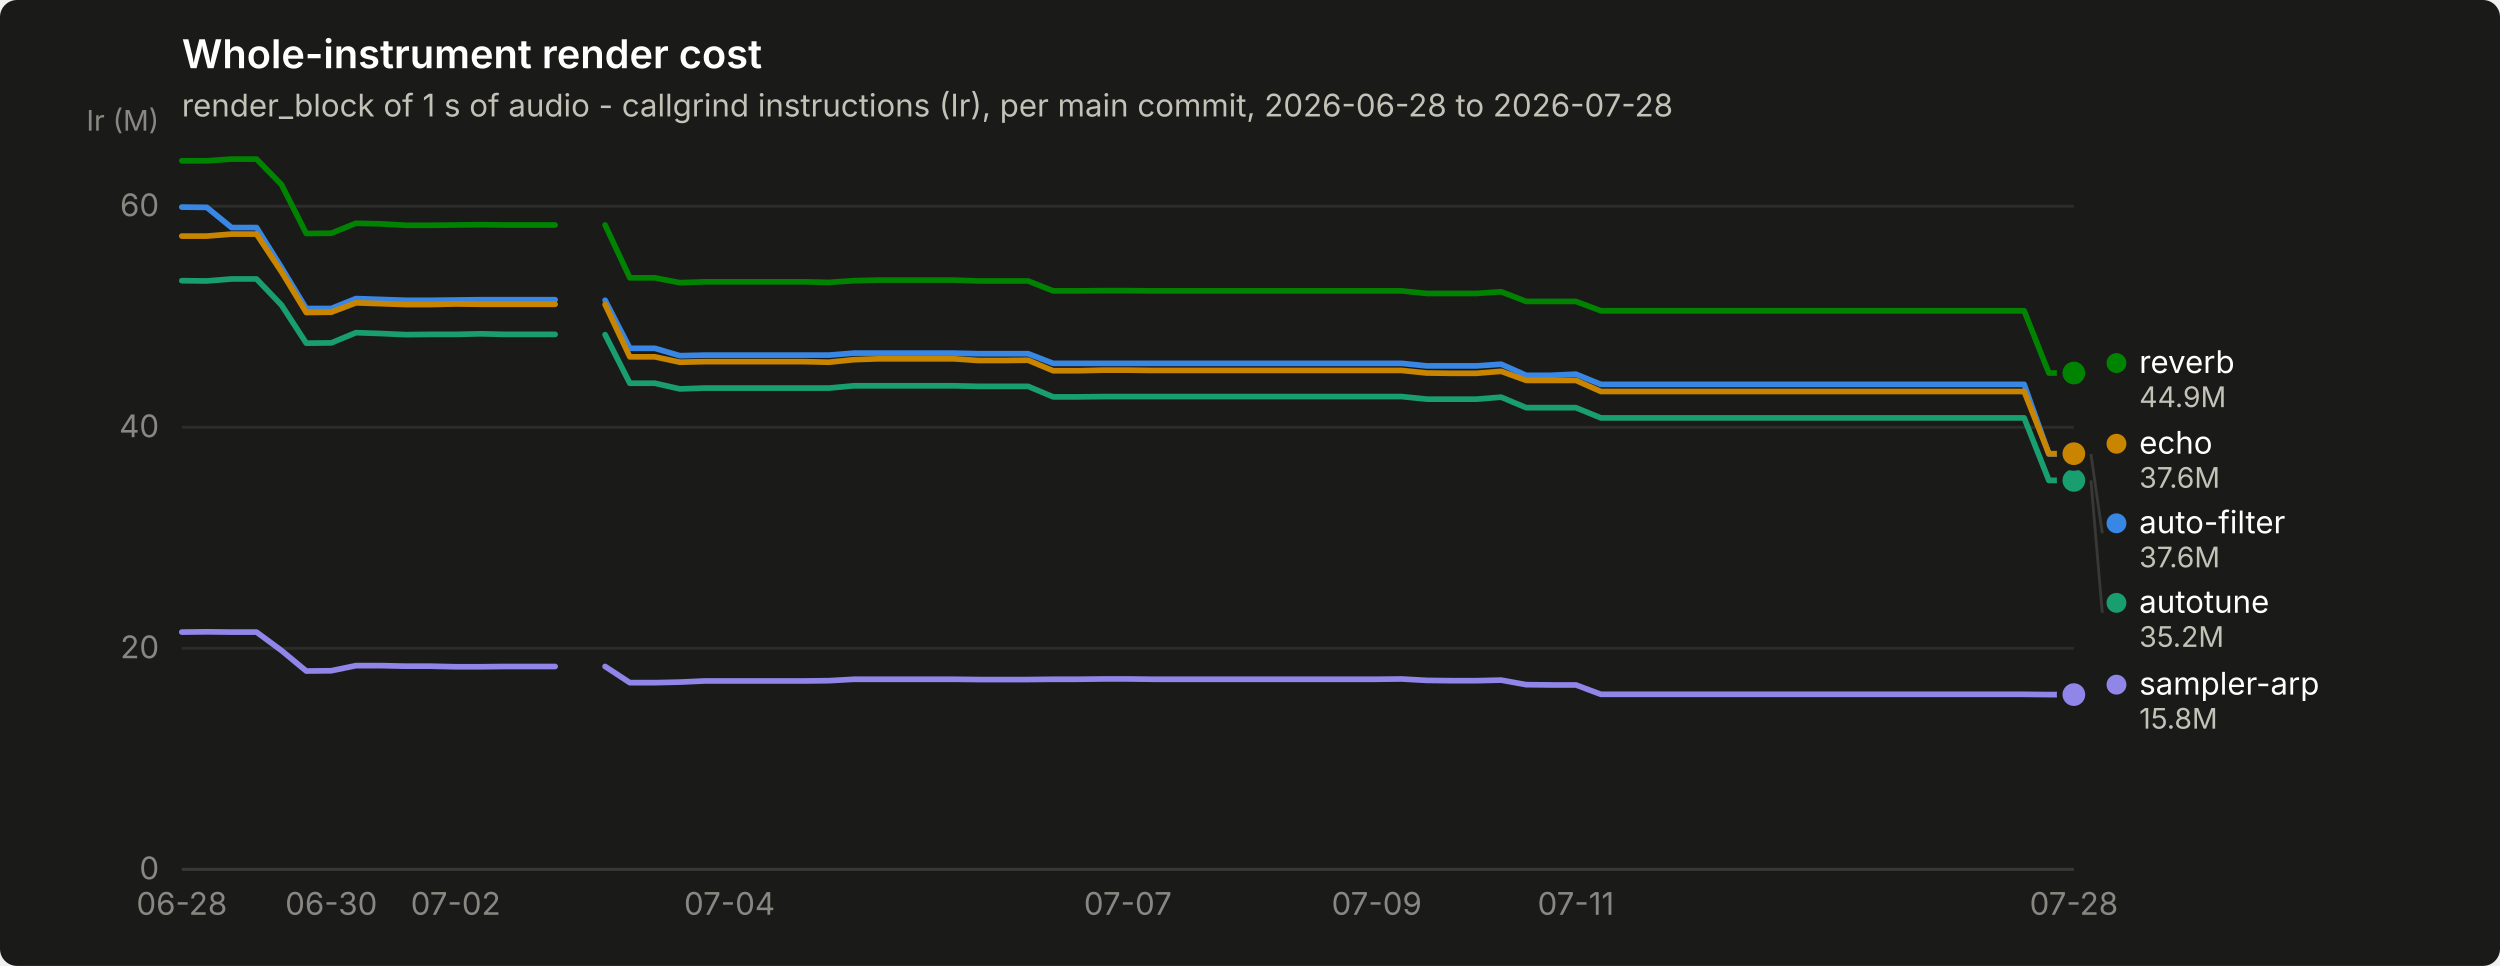
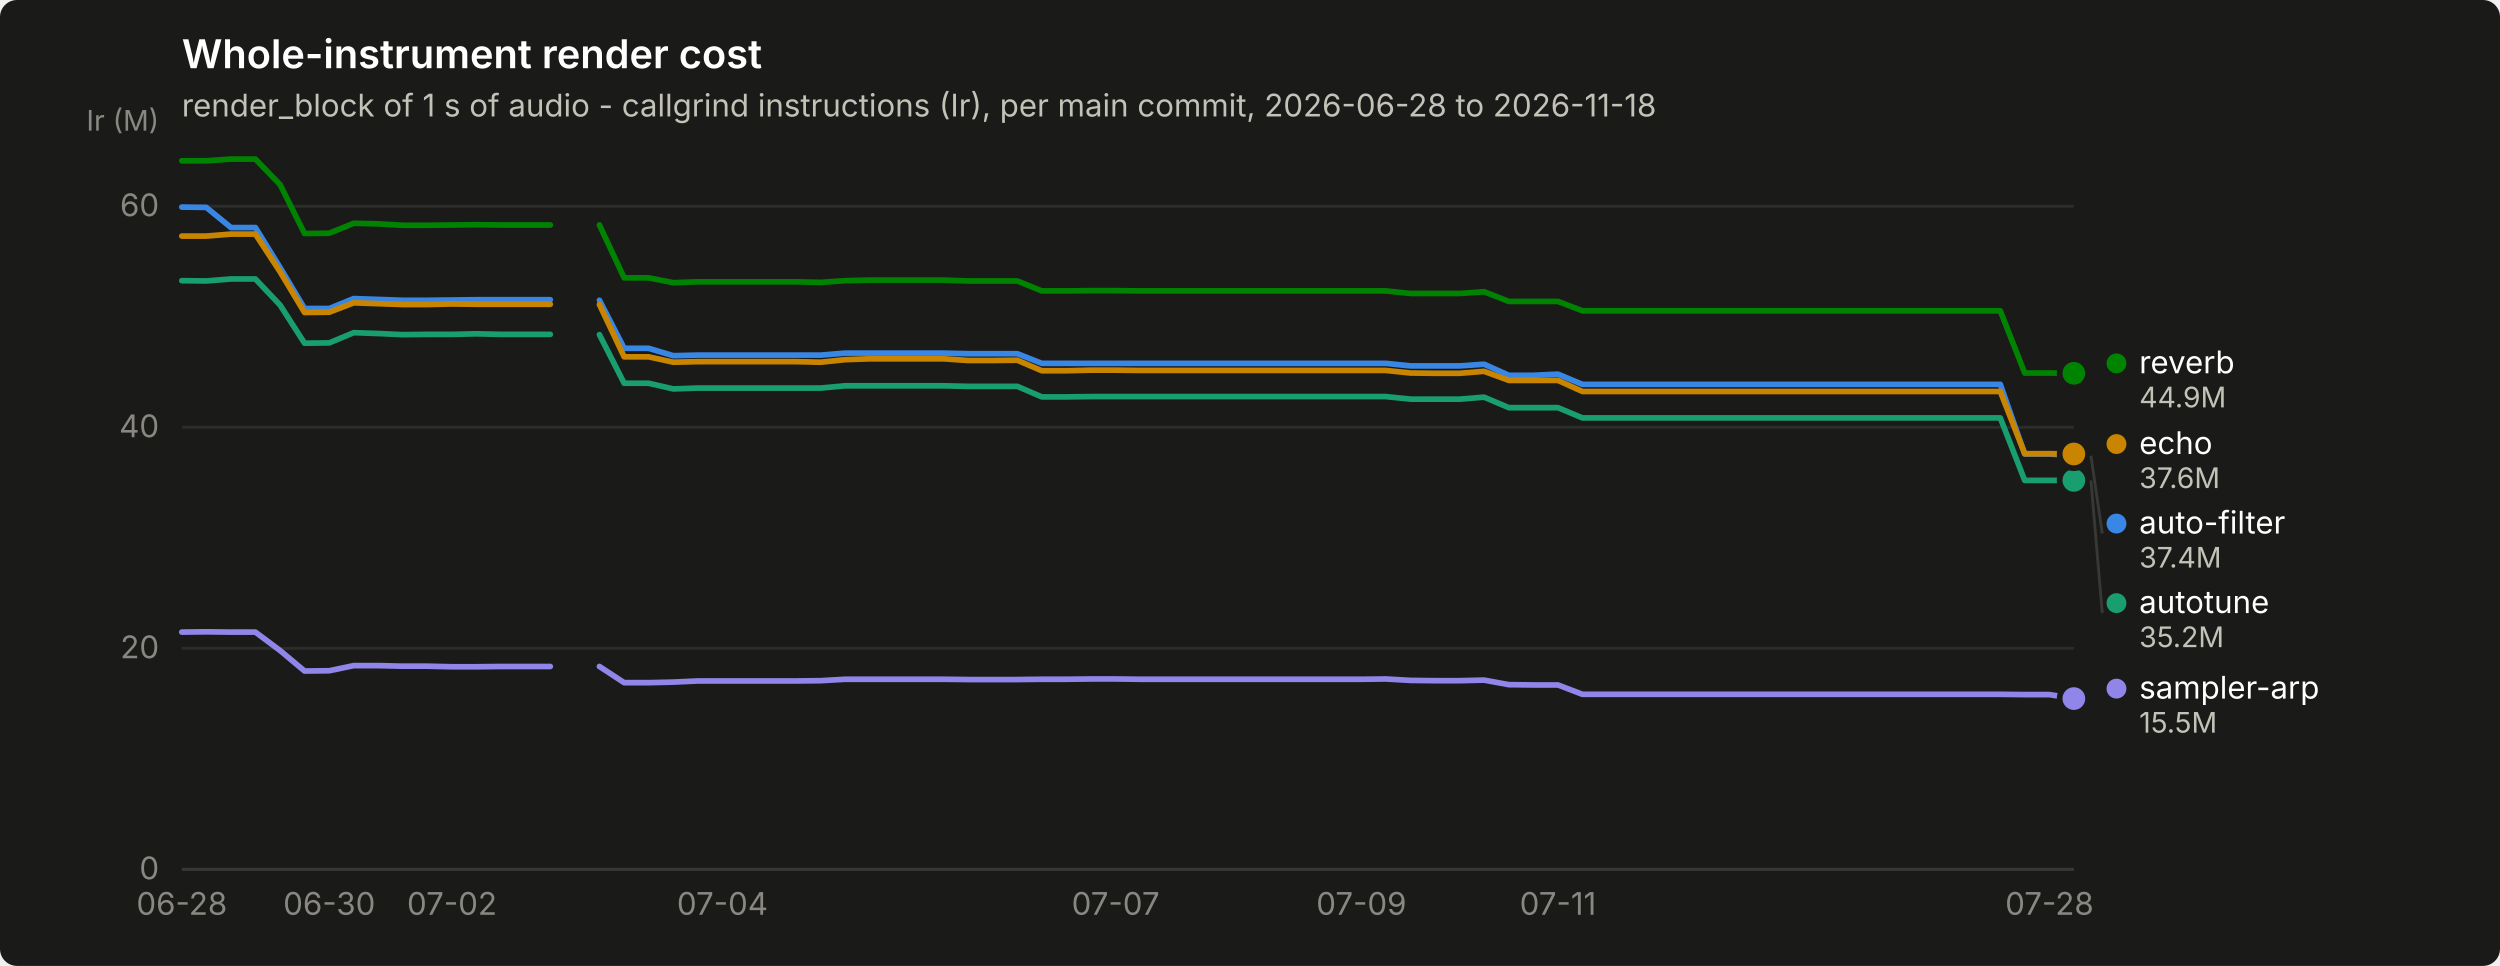
<svg xmlns="http://www.w3.org/2000/svg" width="880" height="340" viewBox="0 0 880 340" role="img" aria-label="Whole-instrument render cost">
  <rect width="880" height="340" rx="6" fill="#1a1a19" />
  <text x="64" y="24" font-family="system-ui, -apple-system, &quot;Segoe UI&quot;, sans-serif" font-size="14" font-weight="600" fill="#ffffff">Whole-instrument render cost</text>
-   <text x="64" y="41" font-family="system-ui, -apple-system, &quot;Segoe UI&quot;, sans-serif" font-size="11" fill="#c3c2b7">render_block of 1 s of audio - callgrind instructions (Ir), per main commit, 2026-06-28 to 2026-07-28</text>
+   <text x="64" y="41" font-family="system-ui, -apple-system, &quot;Segoe UI&quot;, sans-serif" font-size="11" fill="#c3c2b7">render_block of 1 s of audio - callgrind instructions (Ir), per main commit, 2026-06-28 to 2026-11-18</text>
  <line x1="64" y1="306.0" x2="730" y2="306.0" stroke="#2c2c2a" stroke-width="1" />
  <text x="56" y="309.5" text-anchor="end" font-family="system-ui, -apple-system, &quot;Segoe UI&quot;, sans-serif" font-size="11" style="font-variant-numeric: tabular-nums" fill="#898781">0</text>
  <line x1="64" y1="228.2" x2="730" y2="228.2" stroke="#2c2c2a" stroke-width="1" />
  <text x="56" y="231.7" text-anchor="end" font-family="system-ui, -apple-system, &quot;Segoe UI&quot;, sans-serif" font-size="11" style="font-variant-numeric: tabular-nums" fill="#898781">20</text>
  <line x1="64" y1="150.4" x2="730" y2="150.4" stroke="#2c2c2a" stroke-width="1" />
  <text x="56" y="153.9" text-anchor="end" font-family="system-ui, -apple-system, &quot;Segoe UI&quot;, sans-serif" font-size="11" style="font-variant-numeric: tabular-nums" fill="#898781">40</text>
  <line x1="64" y1="72.6" x2="730" y2="72.6" stroke="#2c2c2a" stroke-width="1" />
  <text x="56" y="76.1" text-anchor="end" font-family="system-ui, -apple-system, &quot;Segoe UI&quot;, sans-serif" font-size="11" style="font-variant-numeric: tabular-nums" fill="#898781">60</text>
  <text x="56" y="46" text-anchor="end" font-family="system-ui, -apple-system, &quot;Segoe UI&quot;, sans-serif" font-size="10" fill="#898781">Ir (M)</text>
  <line x1="64" y1="306" x2="730" y2="306" stroke="#383835" stroke-width="1" />
  <text x="64.0" y="322" text-anchor="middle" font-family="system-ui, -apple-system, &quot;Segoe UI&quot;, sans-serif" font-size="11" style="font-variant-numeric: tabular-nums" fill="#898781">06-28</text>
-   <text x="116.6" y="322" text-anchor="middle" font-family="system-ui, -apple-system, &quot;Segoe UI&quot;, sans-serif" font-size="11" style="font-variant-numeric: tabular-nums" fill="#898781">06-30</text>
-   <text x="160.4" y="322" text-anchor="middle" font-family="system-ui, -apple-system, &quot;Segoe UI&quot;, sans-serif" font-size="11" style="font-variant-numeric: tabular-nums" fill="#898781">07-02</text>
-   <text x="256.8" y="322" text-anchor="middle" font-family="system-ui, -apple-system, &quot;Segoe UI&quot;, sans-serif" font-size="11" style="font-variant-numeric: tabular-nums" fill="#898781">07-04</text>
-   <text x="397.0" y="322" text-anchor="middle" font-family="system-ui, -apple-system, &quot;Segoe UI&quot;, sans-serif" font-size="11" style="font-variant-numeric: tabular-nums" fill="#898781">07-07</text>
-   <text x="484.6" y="322" text-anchor="middle" font-family="system-ui, -apple-system, &quot;Segoe UI&quot;, sans-serif" font-size="11" style="font-variant-numeric: tabular-nums" fill="#898781">07-09</text>
-   <text x="554.7" y="322" text-anchor="middle" font-family="system-ui, -apple-system, &quot;Segoe UI&quot;, sans-serif" font-size="11" style="font-variant-numeric: tabular-nums" fill="#898781">07-11</text>
-   <text x="730.0" y="322" text-anchor="middle" font-family="system-ui, -apple-system, &quot;Segoe UI&quot;, sans-serif" font-size="11" style="font-variant-numeric: tabular-nums" fill="#898781">07-28</text>
-   <path d="M64.0,72.9 L72.8,73.0 L81.5,80.1 L90.3,80.1 L99.1,94.2 L107.8,108.6 L116.6,108.6 L125.3,105.1 L134.1,105.4 L142.9,105.7 L151.6,105.7 L160.4,105.6 L169.2,105.5 L177.9,105.5 L186.7,105.5 L195.4,105.5" fill="none" stroke="#3987e5" stroke-width="2" stroke-linejoin="round" stroke-linecap="round" />
-   <path d="M213.0,105.7 L221.7,122.6 L230.5,122.6 L239.3,125.2 L248.0,125.0 L256.8,125.0 L265.6,125.0 L274.3,125.0 L283.1,125.0 L291.8,125.0 L300.6,124.3 L309.4,124.3 L318.1,124.3 L326.9,124.3 L335.7,124.3 L344.4,124.5 L353.2,124.5 L361.9,124.5 L370.7,127.9 L379.5,127.9 L388.2,127.9 L397.0,127.9 L405.8,127.9 L414.5,127.9 L423.3,127.9 L432.1,127.9 L440.8,127.9 L449.6,127.9 L458.3,127.9 L467.1,127.9 L475.9,127.9 L484.6,127.9 L493.4,127.9 L502.2,128.8 L510.9,128.8 L519.7,128.8 L528.4,128.2 L537.2,132.1 L546.0,132.1 L554.7,131.7 L563.5,135.3 L572.3,135.3 L581.0,135.3 L589.8,135.3 L598.6,135.3 L607.3,135.3 L616.1,135.3 L624.8,135.3 L633.6,135.3 L642.4,135.3 L651.1,135.3 L659.9,135.3 L668.7,135.3 L677.4,135.3 L686.2,135.3 L694.9,135.3 L703.7,135.3 L712.5,135.3 L721.2,159.8 L730.0,159.8" fill="none" stroke="#3987e5" stroke-width="2" stroke-linejoin="round" stroke-linecap="round" />
-   <circle cx="730.0" cy="159.8" r="6" fill="#1a1a19" />
-   <circle cx="730.0" cy="159.8" r="4" fill="#3987e5" />
-   <path d="M64.0,98.8 L72.8,98.9 L81.5,98.2 L90.3,98.2 L99.1,107.4 L107.8,120.8 L116.6,120.7 L125.3,117.1 L134.1,117.4 L142.9,117.8 L151.6,117.7 L160.4,117.7 L169.2,117.5 L177.9,117.7 L186.7,117.7 L195.4,117.7" fill="none" stroke="#199e70" stroke-width="2" stroke-linejoin="round" stroke-linecap="round" />
-   <path d="M213.0,117.8 L221.7,134.9 L230.5,134.9 L239.3,136.9 L248.0,136.6 L256.8,136.6 L265.6,136.6 L274.3,136.6 L283.1,136.6 L291.8,136.6 L300.6,135.8 L309.4,135.8 L318.1,135.8 L326.9,135.8 L335.7,135.8 L344.4,136.0 L353.2,136.0 L361.9,136.0 L370.7,139.7 L379.5,139.7 L388.2,139.6 L397.0,139.6 L405.8,139.6 L414.5,139.6 L423.3,139.6 L432.1,139.6 L440.8,139.6 L449.6,139.6 L458.3,139.6 L467.1,139.6 L475.9,139.6 L484.6,139.6 L493.4,139.6 L502.2,140.5 L510.9,140.5 L519.7,140.5 L528.4,139.8 L537.2,143.5 L546.0,143.5 L554.7,143.5 L563.5,147.1 L572.3,147.1 L581.0,147.1 L589.8,147.1 L598.6,147.1 L607.3,147.1 L616.1,147.1 L624.8,147.1 L633.6,147.1 L642.4,147.1 L651.1,147.1 L659.9,147.1 L668.7,147.1 L677.4,147.1 L686.2,147.1 L694.9,147.1 L703.7,147.1 L712.5,147.1 L721.2,169.1 L730.0,169.1" fill="none" stroke="#199e70" stroke-width="2" stroke-linejoin="round" stroke-linecap="round" />
+   <text x="115.9" y="322" text-anchor="middle" font-family="system-ui, -apple-system, &quot;Segoe UI&quot;, sans-serif" font-size="11" style="font-variant-numeric: tabular-nums" fill="#898781">06-30</text>
+   <text x="159.1" y="322" text-anchor="middle" font-family="system-ui, -apple-system, &quot;Segoe UI&quot;, sans-serif" font-size="11" style="font-variant-numeric: tabular-nums" fill="#898781">07-02</text>
+   <text x="254.3" y="322" text-anchor="middle" font-family="system-ui, -apple-system, &quot;Segoe UI&quot;, sans-serif" font-size="11" style="font-variant-numeric: tabular-nums" fill="#898781">07-04</text>
+   <text x="392.7" y="322" text-anchor="middle" font-family="system-ui, -apple-system, &quot;Segoe UI&quot;, sans-serif" font-size="11" style="font-variant-numeric: tabular-nums" fill="#898781">07-07</text>
+   <text x="479.2" y="322" text-anchor="middle" font-family="system-ui, -apple-system, &quot;Segoe UI&quot;, sans-serif" font-size="11" style="font-variant-numeric: tabular-nums" fill="#898781">07-09</text>
+   <text x="548.4" y="322" text-anchor="middle" font-family="system-ui, -apple-system, &quot;Segoe UI&quot;, sans-serif" font-size="11" style="font-variant-numeric: tabular-nums" fill="#898781">07-11</text>
+   <text x="721.4" y="322" text-anchor="middle" font-family="system-ui, -apple-system, &quot;Segoe UI&quot;, sans-serif" font-size="11" style="font-variant-numeric: tabular-nums" fill="#898781">07-28</text>
+   <path d="M64.0,72.9 L72.6,73.0 L81.3,80.1 L89.9,80.1 L98.6,94.2 L107.2,108.6 L115.9,108.6 L124.5,105.1 L133.2,105.4 L141.8,105.7 L150.5,105.7 L159.1,105.6 L167.8,105.5 L176.4,105.5 L185.1,105.5 L193.7,105.5" fill="none" stroke="#3987e5" stroke-width="2" stroke-linejoin="round" stroke-linecap="round" />
+   <path d="M211.0,105.7 L219.7,122.6 L228.3,122.6 L237.0,125.2 L245.6,125.0 L254.3,125.0 L262.9,125.0 L271.6,125.0 L280.2,125.0 L288.9,125.0 L297.5,124.3 L306.2,124.3 L314.8,124.3 L323.5,124.3 L332.1,124.3 L340.8,124.5 L349.4,124.5 L358.1,124.5 L366.7,127.9 L375.4,127.9 L384.0,127.9 L392.7,127.9 L401.3,127.9 L410.0,127.9 L418.6,127.9 L427.3,127.9 L435.9,127.9 L444.6,127.9 L453.2,127.9 L461.9,127.9 L470.5,127.9 L479.2,127.9 L487.8,127.9 L496.5,128.8 L505.1,128.8 L513.8,128.8 L522.4,128.2 L531.1,132.1 L539.7,132.1 L548.4,131.7 L557.0,135.3 L565.7,135.3 L574.3,135.3 L583.0,135.3 L591.6,135.3 L600.3,135.3 L608.9,135.3 L617.6,135.3 L626.2,135.3 L634.9,135.3 L643.5,135.3 L652.2,135.3 L660.8,135.3 L669.5,135.3 L678.1,135.3 L686.8,135.3 L695.4,135.3 L704.1,135.3 L712.7,159.8 L721.4,159.8 L730.0,160.4" fill="none" stroke="#3987e5" stroke-width="2" stroke-linejoin="round" stroke-linecap="round" />
+   <circle cx="730.0" cy="160.4" r="6" fill="#1a1a19" />
+   <circle cx="730.0" cy="160.4" r="4" fill="#3987e5" />
+   <path d="M64.0,98.8 L72.6,98.9 L81.3,98.2 L89.9,98.2 L98.6,107.4 L107.2,120.8 L115.9,120.7 L124.5,117.1 L133.2,117.4 L141.8,117.8 L150.5,117.7 L159.1,117.7 L167.8,117.5 L176.4,117.7 L185.1,117.7 L193.7,117.7" fill="none" stroke="#199e70" stroke-width="2" stroke-linejoin="round" stroke-linecap="round" />
+   <path d="M211.0,117.8 L219.7,134.9 L228.3,134.9 L237.0,136.9 L245.6,136.6 L254.3,136.6 L262.9,136.6 L271.6,136.6 L280.2,136.6 L288.9,136.6 L297.5,135.8 L306.2,135.8 L314.8,135.8 L323.5,135.8 L332.1,135.8 L340.8,136.0 L349.4,136.0 L358.1,136.0 L366.7,139.7 L375.4,139.7 L384.0,139.6 L392.7,139.6 L401.3,139.6 L410.0,139.6 L418.6,139.6 L427.3,139.6 L435.9,139.6 L444.6,139.6 L453.2,139.6 L461.9,139.6 L470.5,139.6 L479.2,139.6 L487.8,139.6 L496.5,140.5 L505.1,140.5 L513.8,140.5 L522.4,139.8 L531.1,143.5 L539.7,143.5 L548.4,143.5 L557.0,147.1 L565.7,147.1 L574.3,147.1 L583.0,147.1 L591.6,147.1 L600.3,147.1 L608.9,147.1 L617.6,147.1 L626.2,147.1 L634.9,147.1 L643.5,147.1 L652.2,147.1 L660.8,147.1 L669.5,147.1 L678.1,147.1 L686.8,147.1 L695.4,147.1 L704.1,147.1 L712.7,169.1 L721.4,169.1 L730.0,169.1" fill="none" stroke="#199e70" stroke-width="2" stroke-linejoin="round" stroke-linecap="round" />
  <circle cx="730.0" cy="169.1" r="6" fill="#1a1a19" />
  <circle cx="730.0" cy="169.1" r="4" fill="#199e70" />
-   <path d="M64.0,83.1 L72.8,83.1 L81.5,82.4 L90.3,82.4 L99.1,95.7 L107.8,110.0 L116.6,109.9 L125.3,106.6 L134.1,106.9 L142.9,107.2 L151.6,107.2 L160.4,107.0 L169.2,107.1 L177.9,107.1 L186.7,107.1 L195.4,107.1" fill="none" stroke="#c98500" stroke-width="2" stroke-linejoin="round" stroke-linecap="round" />
-   <path d="M213.0,107.2 L221.7,125.6 L230.5,125.6 L239.3,127.5 L248.0,127.3 L256.8,127.3 L265.6,127.3 L274.3,127.3 L283.1,127.3 L291.8,127.5 L300.6,126.6 L309.4,126.3 L318.1,126.3 L326.9,126.3 L335.7,126.3 L344.4,126.9 L353.2,126.9 L361.9,126.8 L370.7,130.5 L379.5,130.5 L388.2,130.3 L397.0,130.3 L405.8,130.4 L414.5,130.4 L423.3,130.4 L432.1,130.4 L440.8,130.4 L449.6,130.4 L458.3,130.4 L467.1,130.4 L475.9,130.4 L484.6,130.4 L493.4,130.4 L502.2,131.3 L510.9,131.4 L519.7,131.4 L528.4,130.7 L537.2,133.9 L546.0,133.9 L554.7,133.9 L563.5,137.8 L572.3,137.8 L581.0,137.8 L589.8,137.8 L598.6,137.8 L607.3,137.8 L616.1,137.8 L624.8,137.8 L633.6,137.8 L642.4,137.8 L651.1,137.8 L659.9,137.8 L668.7,137.8 L677.4,137.8 L686.2,137.8 L694.9,137.8 L703.7,137.8 L712.5,137.8 L721.2,159.7 L730.0,159.7" fill="none" stroke="#c98500" stroke-width="2" stroke-linejoin="round" stroke-linecap="round" />
-   <circle cx="730.0" cy="159.7" r="6" fill="#1a1a19" />
-   <circle cx="730.0" cy="159.7" r="4" fill="#c98500" />
-   <path d="M64.0,56.6 L72.8,56.6 L81.5,56.0 L90.3,56.0 L99.1,65.0 L107.8,82.2 L116.6,82.1 L125.3,78.6 L134.1,78.8 L142.9,79.3 L151.6,79.3 L160.4,79.2 L169.2,79.1 L177.9,79.2 L186.7,79.2 L195.4,79.2" fill="none" stroke="#008300" stroke-width="2" stroke-linejoin="round" stroke-linecap="round" />
-   <path d="M213.0,79.2 L221.7,97.8 L230.5,97.8 L239.3,99.5 L248.0,99.2 L256.8,99.2 L265.6,99.2 L274.3,99.2 L283.1,99.2 L291.8,99.4 L300.6,98.8 L309.4,98.6 L318.1,98.6 L326.9,98.6 L335.7,98.6 L344.4,98.9 L353.2,98.9 L361.9,98.9 L370.7,102.4 L379.5,102.4 L388.2,102.3 L397.0,102.3 L405.8,102.4 L414.5,102.4 L423.3,102.4 L432.1,102.4 L440.8,102.4 L449.6,102.4 L458.3,102.4 L467.1,102.4 L475.9,102.4 L484.6,102.4 L493.4,102.4 L502.2,103.3 L510.9,103.3 L519.7,103.3 L528.4,102.7 L537.2,106.1 L546.0,106.1 L554.7,106.1 L563.5,109.4 L572.3,109.4 L581.0,109.4 L589.8,109.4 L598.6,109.4 L607.3,109.4 L616.1,109.4 L624.8,109.4 L633.6,109.4 L642.4,109.4 L651.1,109.4 L659.9,109.4 L668.7,109.4 L677.4,109.4 L686.2,109.4 L694.9,109.4 L703.7,109.4 L712.5,109.4 L721.2,131.3 L730.0,131.3" fill="none" stroke="#008300" stroke-width="2" stroke-linejoin="round" stroke-linecap="round" />
-   <circle cx="730.0" cy="131.3" r="6" fill="#1a1a19" />
-   <circle cx="730.0" cy="131.3" r="4" fill="#008300" />
-   <path d="M64.0,222.5 L72.8,222.4 L81.5,222.5 L90.3,222.5 L99.1,229.0 L107.8,236.2 L116.6,236.1 L125.3,234.3 L134.1,234.3 L142.9,234.5 L151.6,234.5 L160.4,234.7 L169.2,234.7 L177.9,234.6 L186.7,234.6 L195.4,234.6" fill="none" stroke="#9085e9" stroke-width="2" stroke-linejoin="round" stroke-linecap="round" />
-   <path d="M213.0,234.6 L221.7,240.3 L230.5,240.3 L239.3,240.1 L248.0,239.7 L256.8,239.7 L265.6,239.7 L274.3,239.7 L283.1,239.7 L291.8,239.6 L300.6,239.1 L309.4,239.1 L318.1,239.1 L326.9,239.1 L335.7,239.1 L344.4,239.2 L353.2,239.2 L361.9,239.2 L370.7,239.1 L379.5,239.1 L388.2,239.0 L397.0,239.0 L405.8,239.1 L414.5,239.1 L423.3,239.1 L432.1,239.1 L440.8,239.1 L449.6,239.1 L458.3,239.1 L467.1,239.1 L475.9,239.1 L484.6,239.1 L493.4,239.0 L502.2,239.5 L510.9,239.6 L519.7,239.6 L528.4,239.4 L537.2,241.0 L546.0,241.1 L554.7,241.1 L563.5,244.4 L572.3,244.4 L581.0,244.4 L589.8,244.4 L598.6,244.4 L607.3,244.4 L616.1,244.4 L624.8,244.4 L633.6,244.4 L642.4,244.4 L651.1,244.4 L659.9,244.4 L668.7,244.4 L677.4,244.4 L686.2,244.4 L694.9,244.4 L703.7,244.4 L712.5,244.4 L721.2,244.5 L730.0,244.5" fill="none" stroke="#9085e9" stroke-width="2" stroke-linejoin="round" stroke-linecap="round" />
-   <circle cx="730.0" cy="244.5" r="6" fill="#1a1a19" />
-   <circle cx="730.0" cy="244.5" r="4" fill="#9085e9" />
-   <circle cx="745.0" cy="127.8" r="3.5" fill="#008300" />
-   <text x="753.0" y="131.3" font-family="system-ui, -apple-system, &quot;Segoe UI&quot;, sans-serif" font-size="11" fill="#ffffff">reverb</text>
-   <text x="753.0" y="143.3" font-family="system-ui, -apple-system, &quot;Segoe UI&quot;, sans-serif" font-size="10" style="font-variant-numeric: tabular-nums" fill="#c3c2b7">44.9M</text>
-   <circle cx="745.0" cy="156.2" r="3.5" fill="#c98500" />
-   <text x="753.0" y="159.7" font-family="system-ui, -apple-system, &quot;Segoe UI&quot;, sans-serif" font-size="11" fill="#ffffff">echo</text>
-   <text x="753.0" y="171.7" font-family="system-ui, -apple-system, &quot;Segoe UI&quot;, sans-serif" font-size="10" style="font-variant-numeric: tabular-nums" fill="#c3c2b7">37.6M</text>
-   <line x1="736.0" y1="159.8" x2="740.0" y2="187.7" stroke="#383835" stroke-width="1" />
-   <circle cx="745.0" cy="184.2" r="3.5" fill="#3987e5" />
-   <text x="753.0" y="187.7" font-family="system-ui, -apple-system, &quot;Segoe UI&quot;, sans-serif" font-size="11" fill="#ffffff">auto-filter</text>
-   <text x="753.0" y="199.7" font-family="system-ui, -apple-system, &quot;Segoe UI&quot;, sans-serif" font-size="10" style="font-variant-numeric: tabular-nums" fill="#c3c2b7">37.6M</text>
-   <line x1="736.0" y1="169.1" x2="740.0" y2="215.7" stroke="#383835" stroke-width="1" />
-   <circle cx="745.0" cy="212.2" r="3.5" fill="#199e70" />
-   <text x="753.0" y="215.7" font-family="system-ui, -apple-system, &quot;Segoe UI&quot;, sans-serif" font-size="11" fill="#ffffff">autotune</text>
-   <text x="753.0" y="227.7" font-family="system-ui, -apple-system, &quot;Segoe UI&quot;, sans-serif" font-size="10" style="font-variant-numeric: tabular-nums" fill="#c3c2b7">35.2M</text>
-   <circle cx="745.0" cy="241.0" r="3.5" fill="#9085e9" />
-   <text x="753.0" y="244.5" font-family="system-ui, -apple-system, &quot;Segoe UI&quot;, sans-serif" font-size="11" fill="#ffffff">sampler-arp</text>
-   <text x="753.0" y="256.5" font-family="system-ui, -apple-system, &quot;Segoe UI&quot;, sans-serif" font-size="10" style="font-variant-numeric: tabular-nums" fill="#c3c2b7">15.8M</text>
+   <path d="M64.0,83.1 L72.6,83.1 L81.3,82.4 L89.9,82.4 L98.6,95.7 L107.2,110.0 L115.9,109.9 L124.5,106.6 L133.2,106.9 L141.8,107.2 L150.5,107.2 L159.1,107.0 L167.8,107.1 L176.4,107.1 L185.1,107.1 L193.7,107.1" fill="none" stroke="#c98500" stroke-width="2" stroke-linejoin="round" stroke-linecap="round" />
+   <path d="M211.0,107.2 L219.7,125.6 L228.3,125.6 L237.0,127.5 L245.6,127.3 L254.3,127.3 L262.9,127.3 L271.6,127.3 L280.2,127.3 L288.9,127.5 L297.5,126.6 L306.2,126.3 L314.8,126.3 L323.5,126.3 L332.1,126.3 L340.8,126.9 L349.4,126.9 L358.1,126.8 L366.7,130.5 L375.4,130.5 L384.0,130.3 L392.7,130.3 L401.3,130.4 L410.0,130.4 L418.6,130.4 L427.3,130.4 L435.9,130.4 L444.6,130.4 L453.2,130.4 L461.9,130.4 L470.5,130.4 L479.2,130.4 L487.8,130.4 L496.5,131.3 L505.1,131.4 L513.8,131.4 L522.4,130.7 L531.1,133.9 L539.7,133.9 L548.4,133.9 L557.0,137.8 L565.7,137.8 L574.3,137.8 L583.0,137.8 L591.6,137.8 L600.3,137.8 L608.9,137.8 L617.6,137.8 L626.2,137.8 L634.9,137.8 L643.5,137.8 L652.2,137.8 L660.8,137.8 L669.5,137.8 L678.1,137.8 L686.8,137.8 L695.4,137.8 L704.1,137.8 L712.7,159.7 L721.4,159.7 L730.0,159.8" fill="none" stroke="#c98500" stroke-width="2" stroke-linejoin="round" stroke-linecap="round" />
+   <circle cx="730.0" cy="159.8" r="6" fill="#1a1a19" />
+   <circle cx="730.0" cy="159.8" r="4" fill="#c98500" />
+   <path d="M64.0,56.6 L72.6,56.6 L81.3,56.0 L89.9,56.0 L98.6,65.0 L107.2,82.2 L115.9,82.1 L124.5,78.6 L133.2,78.8 L141.8,79.3 L150.5,79.3 L159.1,79.2 L167.8,79.1 L176.4,79.2 L185.1,79.2 L193.7,79.2" fill="none" stroke="#008300" stroke-width="2" stroke-linejoin="round" stroke-linecap="round" />
+   <path d="M211.0,79.2 L219.7,97.8 L228.3,97.8 L237.0,99.5 L245.6,99.2 L254.3,99.2 L262.9,99.2 L271.6,99.2 L280.2,99.2 L288.9,99.4 L297.5,98.8 L306.2,98.6 L314.8,98.6 L323.5,98.6 L332.1,98.6 L340.8,98.9 L349.4,98.9 L358.1,98.9 L366.7,102.4 L375.4,102.4 L384.0,102.3 L392.7,102.3 L401.3,102.4 L410.0,102.4 L418.6,102.4 L427.3,102.4 L435.9,102.4 L444.6,102.4 L453.2,102.4 L461.9,102.4 L470.5,102.4 L479.2,102.4 L487.8,102.4 L496.5,103.3 L505.1,103.3 L513.8,103.3 L522.4,102.7 L531.1,106.1 L539.7,106.1 L548.4,106.1 L557.0,109.4 L565.7,109.4 L574.3,109.4 L583.0,109.4 L591.6,109.4 L600.3,109.4 L608.9,109.4 L617.6,109.4 L626.2,109.4 L634.9,109.4 L643.5,109.4 L652.2,109.4 L660.8,109.4 L669.5,109.4 L678.1,109.4 L686.8,109.4 L695.4,109.4 L704.1,109.4 L712.7,131.3 L721.4,131.3 L730.0,131.4" fill="none" stroke="#008300" stroke-width="2" stroke-linejoin="round" stroke-linecap="round" />
+   <circle cx="730.0" cy="131.4" r="6" fill="#1a1a19" />
+   <circle cx="730.0" cy="131.4" r="4" fill="#008300" />
+   <path d="M64.0,222.5 L72.6,222.4 L81.3,222.5 L89.9,222.5 L98.6,229.0 L107.2,236.2 L115.9,236.1 L124.5,234.3 L133.2,234.3 L141.8,234.5 L150.5,234.5 L159.1,234.7 L167.8,234.7 L176.4,234.6 L185.1,234.6 L193.7,234.6" fill="none" stroke="#9085e9" stroke-width="2" stroke-linejoin="round" stroke-linecap="round" />
+   <path d="M211.0,234.6 L219.7,240.3 L228.3,240.3 L237.0,240.1 L245.6,239.7 L254.3,239.7 L262.9,239.7 L271.6,239.7 L280.2,239.7 L288.9,239.6 L297.5,239.1 L306.2,239.1 L314.8,239.1 L323.5,239.1 L332.1,239.1 L340.8,239.2 L349.4,239.2 L358.1,239.2 L366.7,239.1 L375.4,239.1 L384.0,239.0 L392.7,239.0 L401.3,239.1 L410.0,239.1 L418.6,239.1 L427.3,239.1 L435.9,239.1 L444.6,239.1 L453.2,239.1 L461.9,239.1 L470.5,239.1 L479.2,239.1 L487.8,239.0 L496.5,239.5 L505.1,239.6 L513.8,239.6 L522.4,239.4 L531.1,241.0 L539.7,241.1 L548.4,241.1 L557.0,244.4 L565.7,244.4 L574.3,244.4 L583.0,244.4 L591.6,244.4 L600.3,244.4 L608.9,244.4 L617.6,244.4 L626.2,244.4 L634.9,244.4 L643.5,244.4 L652.2,244.4 L660.8,244.4 L669.5,244.4 L678.1,244.4 L686.8,244.4 L695.4,244.4 L704.1,244.4 L712.7,244.5 L721.4,244.5 L730.0,245.9" fill="none" stroke="#9085e9" stroke-width="2" stroke-linejoin="round" stroke-linecap="round" />
+   <circle cx="730.0" cy="245.9" r="6" fill="#1a1a19" />
+   <circle cx="730.0" cy="245.9" r="4" fill="#9085e9" />
+   <circle cx="745.0" cy="127.9" r="3.5" fill="#008300" />
+   <text x="753.0" y="131.4" font-family="system-ui, -apple-system, &quot;Segoe UI&quot;, sans-serif" font-size="11" fill="#ffffff">reverb</text>
+   <text x="753.0" y="143.4" font-family="system-ui, -apple-system, &quot;Segoe UI&quot;, sans-serif" font-size="10" style="font-variant-numeric: tabular-nums" fill="#c3c2b7">44.9M</text>
+   <circle cx="745.0" cy="156.3" r="3.5" fill="#c98500" />
+   <text x="753.0" y="159.8" font-family="system-ui, -apple-system, &quot;Segoe UI&quot;, sans-serif" font-size="11" fill="#ffffff">echo</text>
+   <text x="753.0" y="171.8" font-family="system-ui, -apple-system, &quot;Segoe UI&quot;, sans-serif" font-size="10" style="font-variant-numeric: tabular-nums" fill="#c3c2b7">37.6M</text>
+   <line x1="736.0" y1="160.4" x2="740.0" y2="187.8" stroke="#383835" stroke-width="1" />
+   <circle cx="745.0" cy="184.3" r="3.5" fill="#3987e5" />
+   <text x="753.0" y="187.8" font-family="system-ui, -apple-system, &quot;Segoe UI&quot;, sans-serif" font-size="11" fill="#ffffff">auto-filter</text>
+   <text x="753.0" y="199.8" font-family="system-ui, -apple-system, &quot;Segoe UI&quot;, sans-serif" font-size="10" style="font-variant-numeric: tabular-nums" fill="#c3c2b7">37.4M</text>
+   <line x1="736.0" y1="169.1" x2="740.0" y2="215.8" stroke="#383835" stroke-width="1" />
+   <circle cx="745.0" cy="212.3" r="3.5" fill="#199e70" />
+   <text x="753.0" y="215.8" font-family="system-ui, -apple-system, &quot;Segoe UI&quot;, sans-serif" font-size="11" fill="#ffffff">autotune</text>
+   <text x="753.0" y="227.8" font-family="system-ui, -apple-system, &quot;Segoe UI&quot;, sans-serif" font-size="10" style="font-variant-numeric: tabular-nums" fill="#c3c2b7">35.2M</text>
+   <circle cx="745.0" cy="242.4" r="3.5" fill="#9085e9" />
+   <text x="753.0" y="245.9" font-family="system-ui, -apple-system, &quot;Segoe UI&quot;, sans-serif" font-size="11" fill="#ffffff">sampler-arp</text>
+   <text x="753.0" y="257.9" font-family="system-ui, -apple-system, &quot;Segoe UI&quot;, sans-serif" font-size="10" style="font-variant-numeric: tabular-nums" fill="#c3c2b7">15.5M</text>
</svg>
